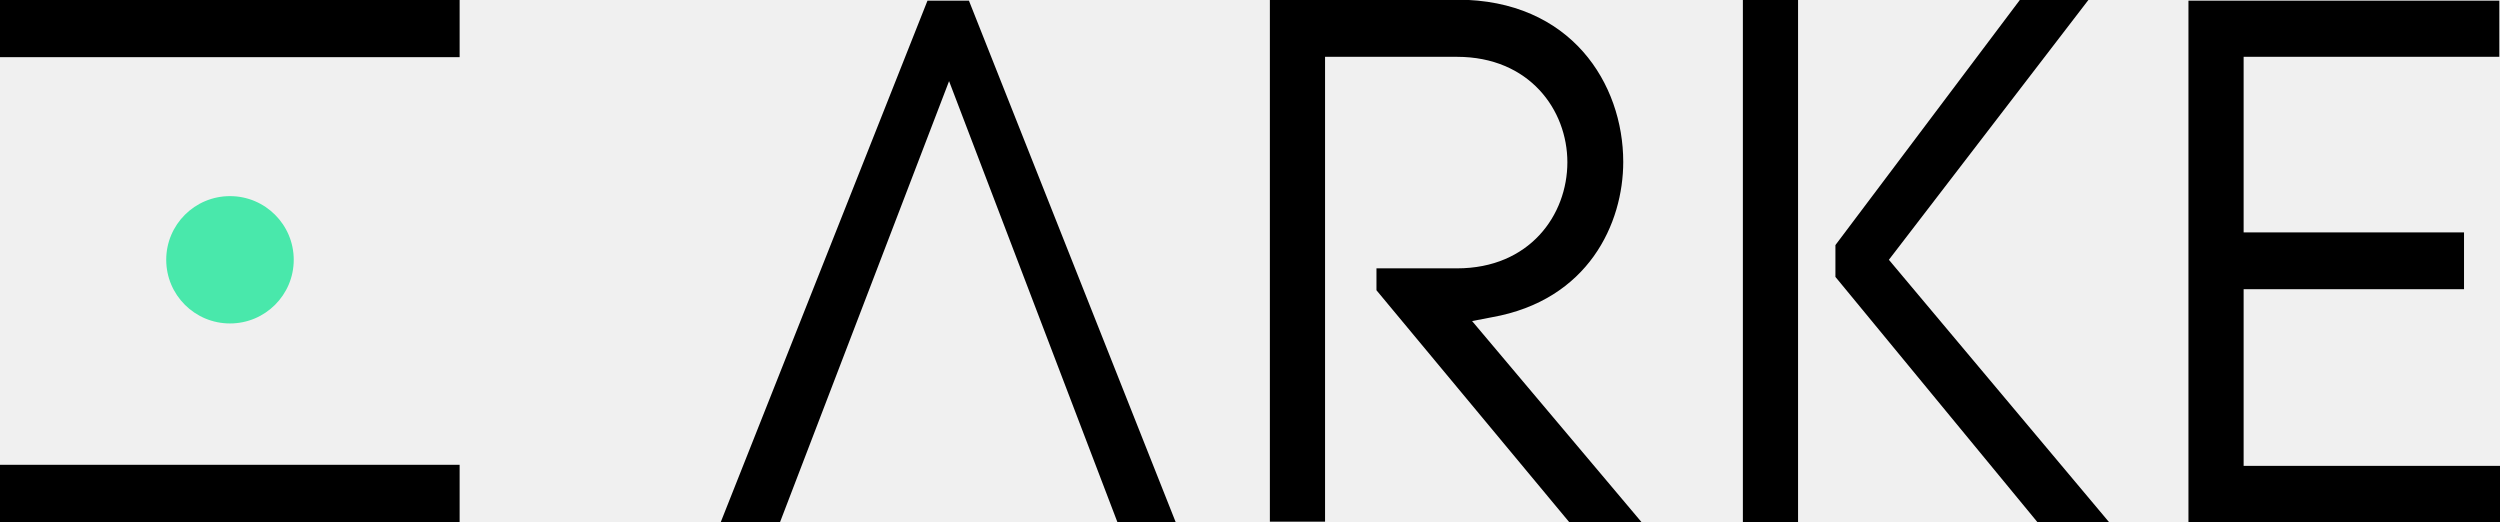
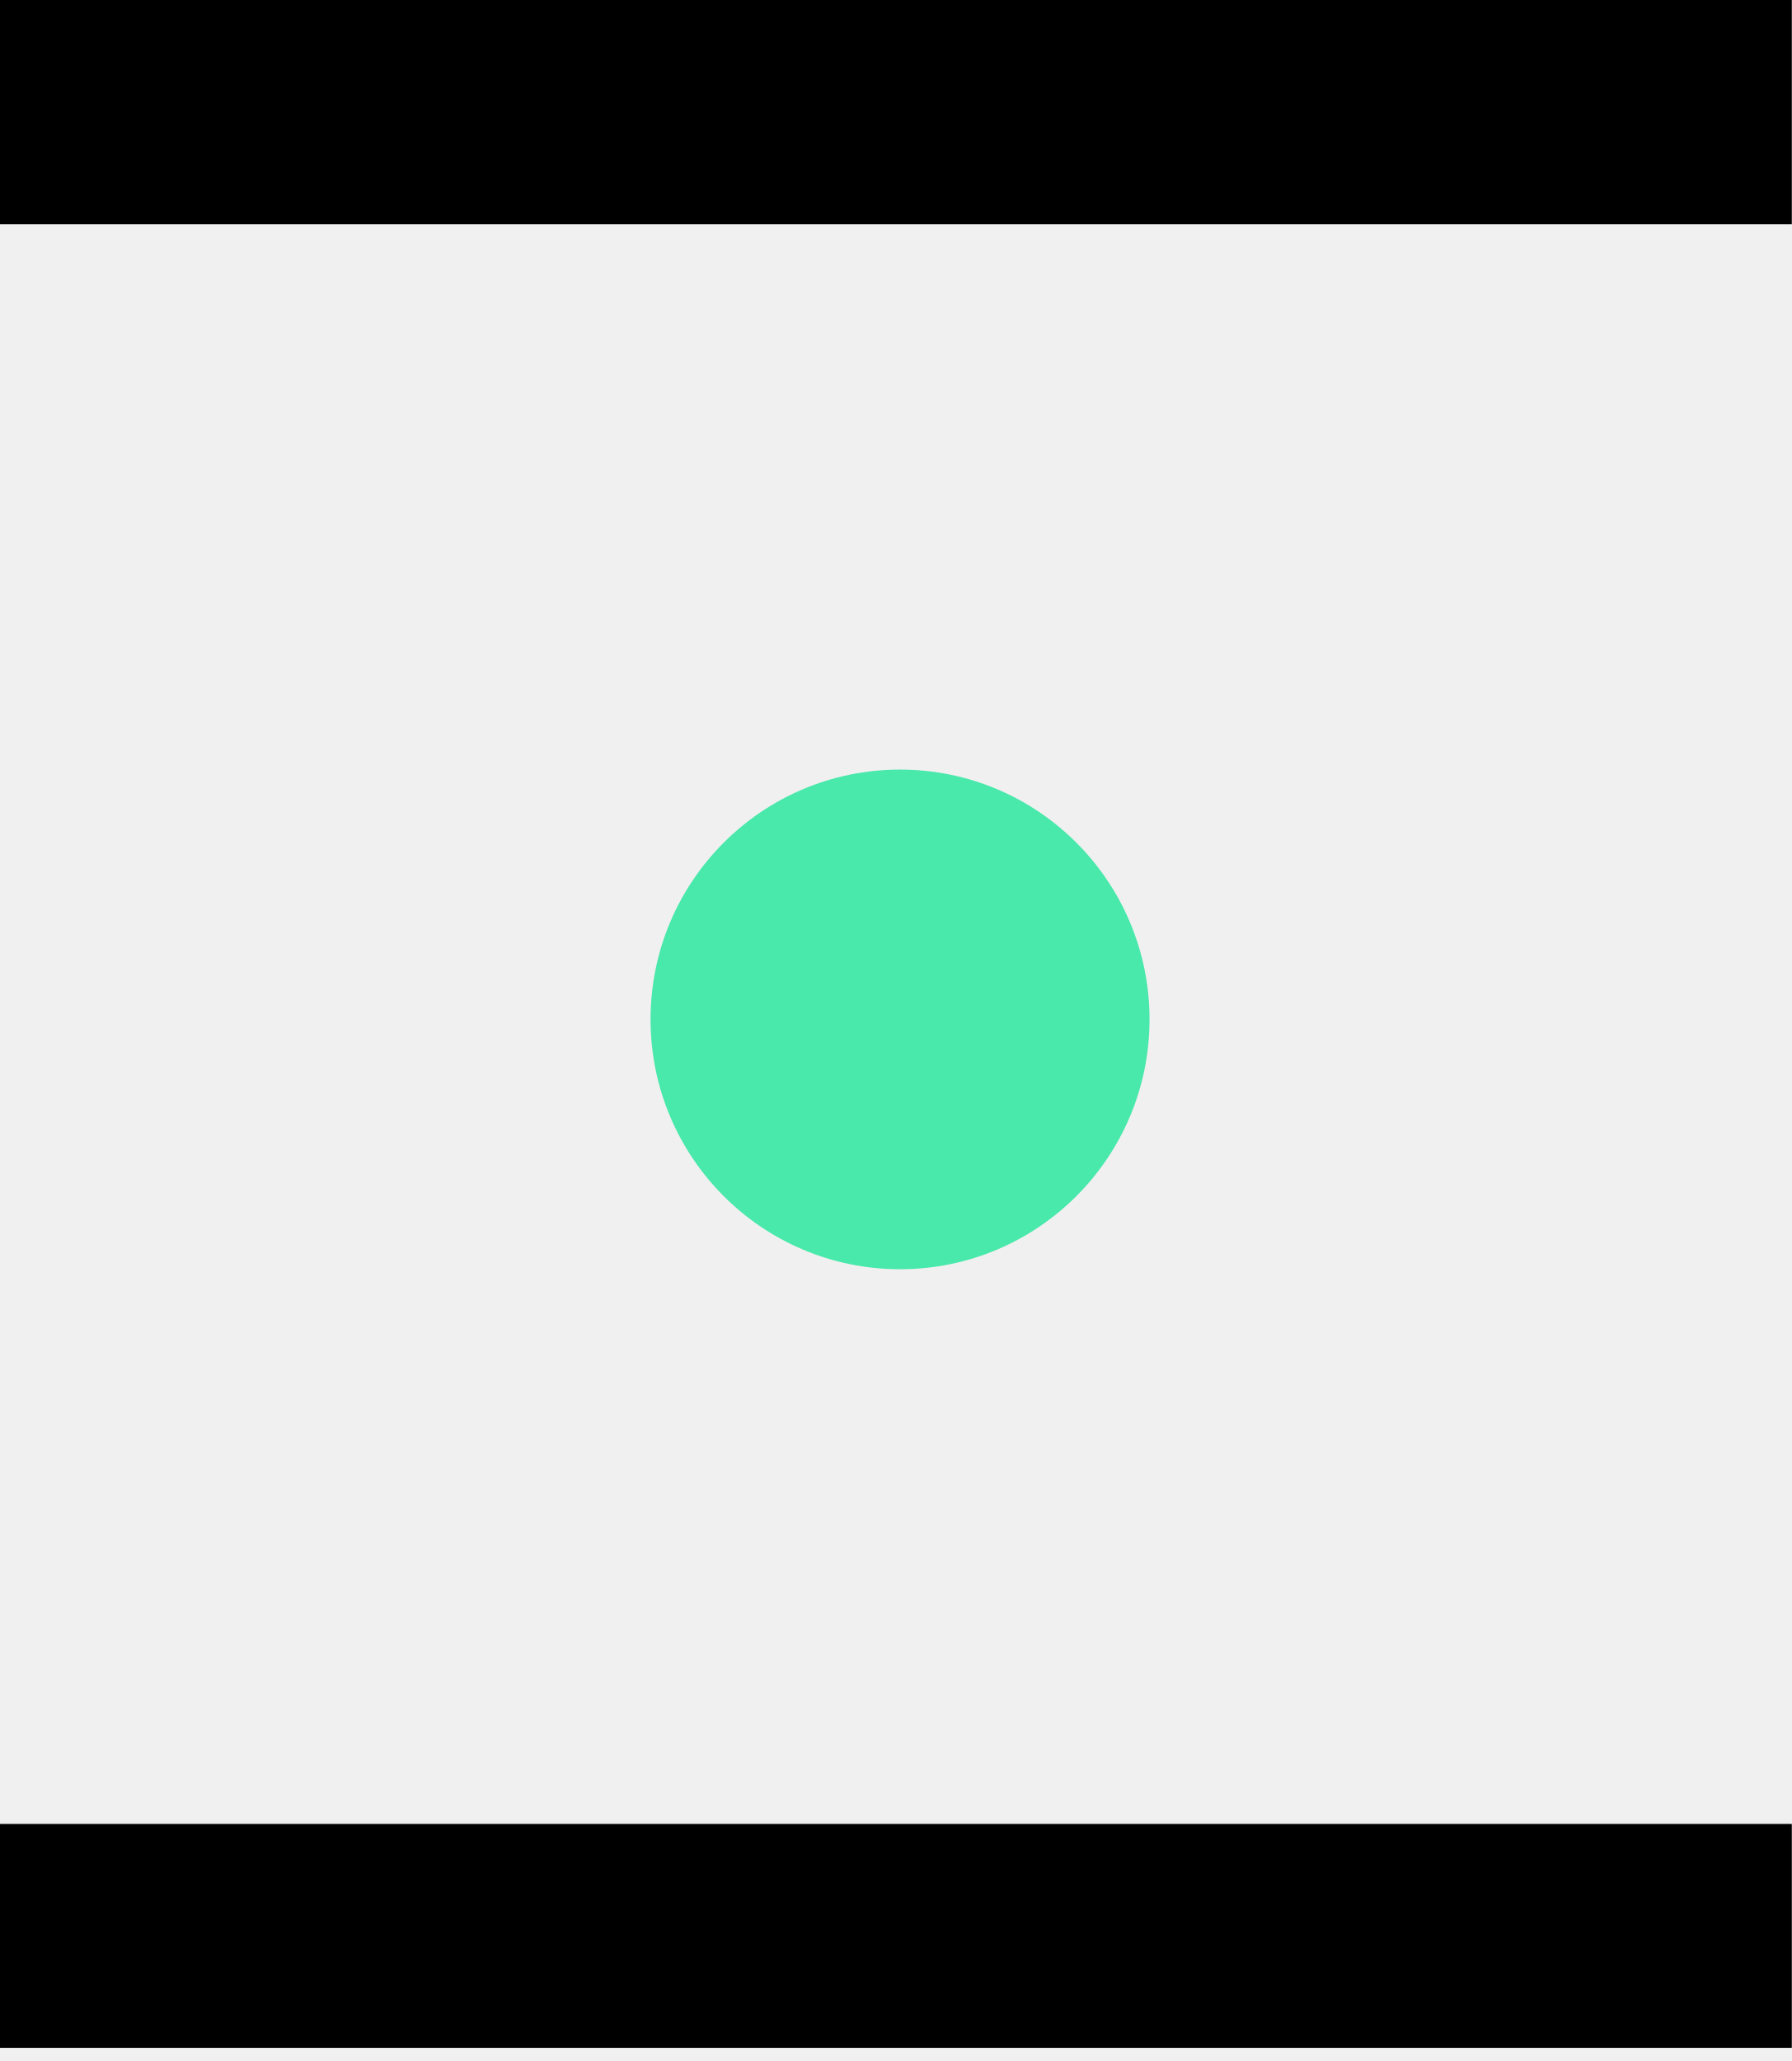
- <svg xmlns="http://www.w3.org/2000/svg" width="273" height="57" viewBox="0 0 273 57" fill="none">
-   <g clip-path="url(#clip0_591_11682)">
-     <path d="M25.114 35.321C28.959 35.321 32.076 32.209 32.076 28.369C32.076 24.53 28.959 21.417 25.114 21.417C21.269 21.417 18.152 24.53 18.152 28.369C18.152 32.209 21.269 35.321 25.114 35.321Z" fill="#49E8AB" />
-     <path d="M50.191 0H0V6.242H50.191V0Z" fill="black" />
-     <path d="M50.191 50.759H0V57.001H50.191V50.759Z" fill="black" />
-     <path d="M101.28 0.075L78.711 57H85.186L103.638 8.859L122.015 57H128.378L105.809 0.075H101.28Z" fill="black" />
-     <path d="M162.886 34.649C173.478 32.78 177.258 24.37 177.258 17.68C177.258 9.158 171.569 -0.037 159.106 -0.037H138.67V56.963H144.696V6.205H159.106C167.003 6.205 171.157 11.998 171.157 17.717C171.157 23.473 167.04 29.304 159.106 29.304H150.31V31.696L171.345 57H179.242L160.752 35.06L162.886 34.649Z" fill="black" />
-     <path d="M228.05 0H220.564L200.428 26.762V30.238L222.473 57H230.295L206.266 28.369L228.05 0Z" fill="black" />
-     <path d="M196.348 0H190.322V57H196.348V0Z" fill="black" />
-     <path d="M245.004 25.38V6.205H272.926V0.075H238.979V57H273.001V50.871H245.004V31.584H269.071V25.38H245.004Z" fill="black" />
+ <svg xmlns="http://www.w3.org/2000/svg" width="40" height="46" viewBox="0 0 40 46" fill="none">
+   <g clip-path="url(#clip0_98_74385)">
+     <mask id="mask0_98_74385" style="mask-type:luminance" maskUnits="userSpaceOnUse" x="0" y="0" width="40" height="46">
+       <path d="M40 0H0V45.714H40V0Z" fill="white" />
+     </mask>
+     <g mask="url(#mask0_98_74385)">
+       <path d="M20.091 28.328C23.167 28.328 25.66 25.831 25.66 22.752C25.66 19.673 23.167 17.177 20.091 17.177C17.015 17.177 14.522 19.673 14.522 22.752C14.522 25.831 17.015 28.328 20.091 28.328Z" fill="#49E8AB" />
+       <path d="M40.153 0H0V5.006H40.153V0Z" fill="black" />
+       <path d="M40.153 40.709H0V45.715H40.153V40.709Z" fill="black" />
+     </g>
  </g>
  <defs>
-     <clipPath id="clip0_591_11682">
-       <rect width="273" height="57" fill="white" />
+     <clipPath id="clip0_98_74385">
+       <rect width="40" height="45.714" fill="white" />
    </clipPath>
  </defs>
</svg>
